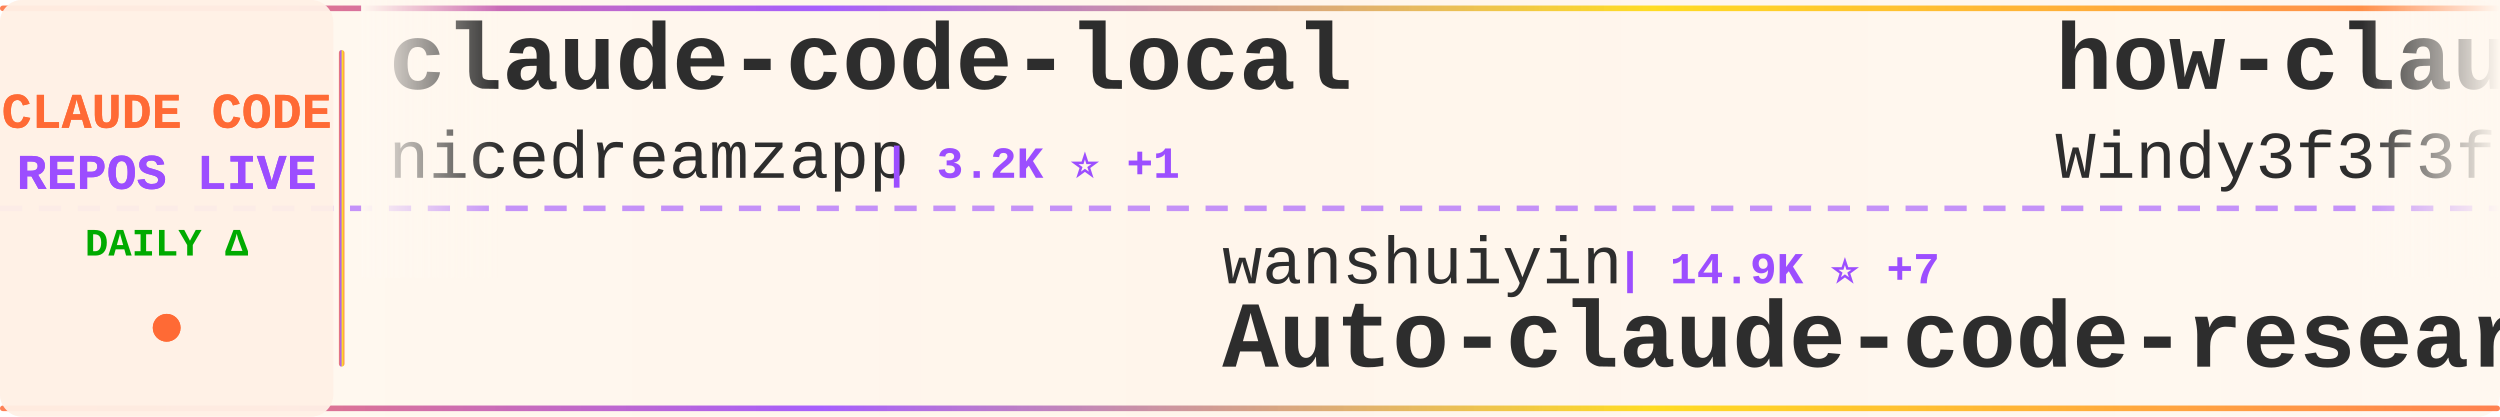
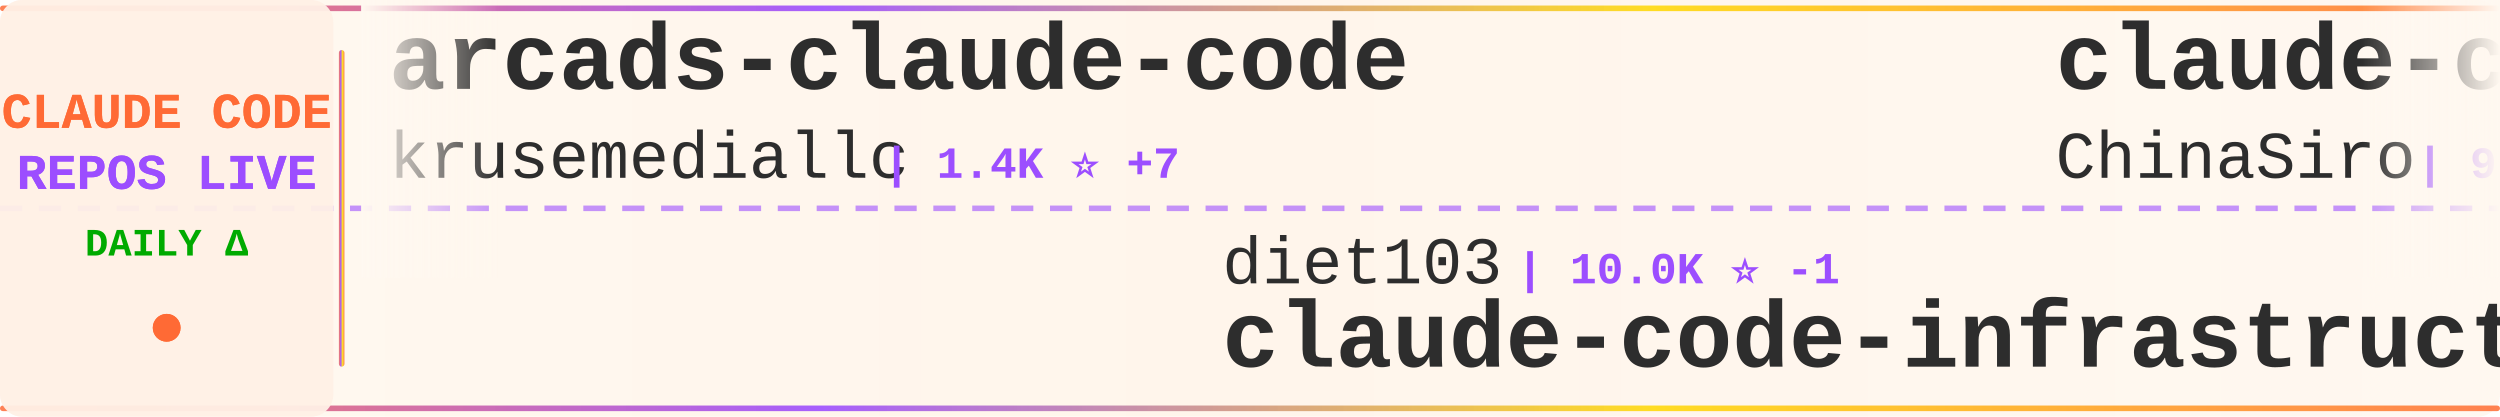
<svg xmlns="http://www.w3.org/2000/svg" width="900" height="150">
  <defs>
    <linearGradient id="tickerBg" x1="0%" y1="0%" x2="100%" y2="0%">
      <stop offset="0%" style="stop-color:#fff8f0;stop-opacity:0.98" />
      <stop offset="50%" style="stop-color:#fff5eb;stop-opacity:1" />
      <stop offset="100%" style="stop-color:#fff8f0;stop-opacity:0.98" />
    </linearGradient>
    <linearGradient id="borderGrad" x1="0%" y1="0%" x2="100%" y2="0%">
      <stop offset="0%" style="stop-color:#FF6B35;stop-opacity:0.85">
        <animate attributeName="stop-opacity" values="0.85;1;0.85" dur="2s" repeatCount="indefinite" />
      </stop>
      <stop offset="33%" style="stop-color:#9C4EFF;stop-opacity:0.9">
        <animate attributeName="stop-opacity" values="0.9;1;0.9" dur="2.2s" repeatCount="indefinite" />
      </stop>
      <stop offset="66%" style="stop-color:#FFD700;stop-opacity:0.85">
        <animate attributeName="stop-opacity" values="0.85;1;0.85" dur="1.8s" repeatCount="indefinite" />
      </stop>
      <stop offset="100%" style="stop-color:#FF6B35;stop-opacity:0.85">
        <animate attributeName="stop-opacity" values="0.85;1;0.85" dur="2s" repeatCount="indefinite" />
      </stop>
    </linearGradient>
    <filter id="textGlow">
      <feGaussianBlur stdDeviation="0.15" result="coloredBlur" />
      <feMerge>
        <feMergeNode in="coloredBlur" />
        <feMergeNode in="SourceGraphic" />
      </feMerge>
    </filter>
    <filter id="metricGlow">
      <feGaussianBlur stdDeviation="0.2" result="coloredBlur" />
      <feMerge>
        <feMergeNode in="coloredBlur" />
        <feMergeNode in="SourceGraphic" />
      </feMerge>
    </filter>
    <linearGradient id="leftFade" x1="0%" y1="0%" x2="100%" y2="0%">
      <stop offset="0%" style="stop-color:#fff8f0;stop-opacity:1" />
      <stop offset="100%" style="stop-color:#fff8f0;stop-opacity:0" />
    </linearGradient>
    <linearGradient id="rightFade" x1="0%" y1="0%" x2="100%" y2="0%">
      <stop offset="0%" style="stop-color:#fff8f0;stop-opacity:0" />
      <stop offset="100%" style="stop-color:#fff8f0;stop-opacity:1" />
    </linearGradient>
  </defs>
  <rect width="900" height="150" fill="url(#tickerBg)" rx="8" />
  <rect x="0" y="2" width="900" height="2" fill="url(#borderGrad)" rx="1" />
  <rect x="0" y="146" width="900" height="2" fill="url(#borderGrad)" rx="1" />
  <line x1="0" y1="75" x2="900" y2="75" stroke="#9C4EFF" stroke-width="2" stroke-dasharray="8 6" opacity="0.6" />
  <rect x="0" y="0" width="120" height="150" fill="#fff0e6" opacity="0.95" rx="8" />
  <text x="60" y="46" font-family="'Courier New', monospace" font-size="18" font-weight="bold" fill="#FF6B35" text-anchor="middle" filter="url(#textGlow)">
    CLAUDE CODE
  </text>
  <text x="60" y="68" font-family="'Courier New', monospace" font-size="18" font-weight="bold" fill="#9C4EFF" text-anchor="middle" filter="url(#textGlow)">
    REPOS LIVE
  </text>
  <text x="60" y="92" font-family="'Courier New', monospace" font-size="14" font-weight="bold" fill="#00aa00" text-anchor="middle">
    DAILY Δ
  </text>
  <circle cx="60" cy="118" r="5" fill="#FF6B35" filter="url(#metricGlow)">
    <animate attributeName="r" values="4;6;4" dur="1.5s" repeatCount="indefinite" />
    <animate attributeName="opacity" values="0.6;1;0.6" dur="1.5s" repeatCount="indefinite" />
  </circle>
  <rect x="122" y="18" width="2" height="114" fill="url(#borderGrad)" rx="1" />
  <clipPath id="tickerClip">
    <rect x="130" y="0" width="770" height="150" />
  </clipPath>
  <g clip-path="url(#tickerClip)">
    <g id="tickerItems">
      <animateTransform attributeName="transform" attributeType="XML" type="translate" from="0 0" to="-3000 0" dur="54s" repeatCount="indefinite" />
      <g transform="translate(0, 0)">
-         <text x="140" y="32" font-family="'Courier New', monospace" font-size="34" font-weight="bold" fill="#2d2d2d">claude-code-local</text>
-         <text x="140" y="64" font-family="'Courier New', monospace" font-size="24" font-weight="normal" fill="#2d2d2d" opacity="1.0">nicedreamzapp</text>
-         <text x="318" y="64" font-family="'Courier New', monospace" font-size="16" font-weight="bold" fill="#9C4EFF"> | 3.2K ⭐ +1</text>
+         <text x="140" y="32" font-family="'Courier New', monospace" font-size="34" font-weight="bold" fill="#2d2d2d">arcads-claude-code</text>
+         <text x="140" y="64" font-family="'Courier New', monospace" font-size="24" font-weight="normal" fill="#2d2d2d" opacity="1.0">krusemediallc</text>
+         <text x="318" y="64" font-family="'Courier New', monospace" font-size="16" font-weight="bold" fill="#9C4EFF"> | 1.4K ⭐ +7</text>
      </g>
      <g transform="translate(300, 0)">
-         <text x="140" y="102" font-family="'Courier New', monospace" font-size="24" font-weight="normal" fill="#2d2d2d" opacity="1.0">wanshuiyin</text>
-         <text x="282" y="102" font-family="'Courier New', monospace" font-size="16" font-weight="bold" fill="#9C4EFF"> | 14.9K ⭐ +7</text>
-         <text x="140" y="132" font-family="'Courier New', monospace" font-size="34" font-weight="bold" fill="#2d2d2d">Auto-claude-code-researc...</text>
+         <text x="140" y="102" font-family="'Courier New', monospace" font-size="24" font-weight="normal" fill="#2d2d2d" opacity="1.0">diet103</text>
+         <text x="246" y="102" font-family="'Courier New', monospace" font-size="16" font-weight="bold" fill="#9C4EFF"> | 10.0K ⭐ -1</text>
+         <text x="140" y="132" font-family="'Courier New', monospace" font-size="34" font-weight="bold" fill="#2d2d2d">claude-code-infrastructu...</text>
      </g>
      <g transform="translate(600, 0)">
-         <text x="140" y="32" font-family="'Courier New', monospace" font-size="34" font-weight="bold" fill="#2d2d2d">how-claude-code-works</text>
-         <text x="140" y="64" font-family="'Courier New', monospace" font-size="24" font-weight="normal" fill="#2d2d2d" opacity="1.0">Windy3f3f3f3f</text>
-         <text x="318" y="64" font-family="'Courier New', monospace" font-size="16" font-weight="bold" fill="#9C4EFF"> | 3.5K ⭐ +1</text>
+         <text x="140" y="32" font-family="'Courier New', monospace" font-size="34" font-weight="bold" fill="#2d2d2d">claude-code-sourcemap</text>
+         <text x="140" y="64" font-family="'Courier New', monospace" font-size="24" font-weight="normal" fill="#2d2d2d" opacity="1.0">ChinaSiro</text>
+         <text x="270" y="64" font-family="'Courier New', monospace" font-size="16" font-weight="bold" fill="#9C4EFF"> | 9.6K ⭐</text>
      </g>
      <g transform="translate(900, 0)">
-         <text x="140" y="102" font-family="'Courier New', monospace" font-size="24" font-weight="normal" fill="#2d2d2d" opacity="1.0">krusemediallc</text>
-         <text x="318" y="102" font-family="'Courier New', monospace" font-size="16" font-weight="bold" fill="#9C4EFF"> | 1.3K ⭐ +19</text>
-         <text x="140" y="132" font-family="'Courier New', monospace" font-size="34" font-weight="bold" fill="#2d2d2d">arcads-claude-code</text>
+         <text x="140" y="102" font-family="'Courier New', monospace" font-size="24" font-weight="normal" fill="#2d2d2d" opacity="1.0">affaan-m</text>
+         <text x="258" y="102" font-family="'Courier New', monospace" font-size="16" font-weight="bold" fill="#9C4EFF"> | 241.2K ⭐ +58</text>
+         <text x="140" y="132" font-family="'Courier New', monospace" font-size="34" font-weight="bold" fill="#2d2d2d">ECC</text>
      </g>
      <g transform="translate(1200, 0)">
-         <text x="140" y="32" font-family="'Courier New', monospace" font-size="34" font-weight="bold" fill="#2d2d2d">ralph-claude-code</text>
-         <text x="140" y="64" font-family="'Courier New', monospace" font-size="24" font-weight="normal" fill="#2d2d2d" opacity="1.0">frankbria</text>
+         <text x="140" y="32" font-family="'Courier New', monospace" font-size="34" font-weight="bold" fill="#2d2d2d">claude-code-analysis</text>
+         <text x="140" y="64" font-family="'Courier New', monospace" font-size="24" font-weight="normal" fill="#2d2d2d" opacity="1.0">liuup</text>
+         <text x="222" y="64" font-family="'Courier New', monospace" font-size="16" font-weight="bold" fill="#9C4EFF"> | 3.8K ⭐ +2</text>
+       </g>
+       <g transform="translate(1500, 0)">
+         <text x="140" y="102" font-family="'Courier New', monospace" font-size="24" font-weight="normal" fill="#2d2d2d" opacity="1.0">RichardAtCT</text>
+         <text x="294" y="102" font-family="'Courier New', monospace" font-size="16" font-weight="bold" fill="#9C4EFF"> | 2.8K ⭐ -1</text>
+         <text x="140" y="132" font-family="'Courier New', monospace" font-size="34" font-weight="bold" fill="#2d2d2d">claude-code-telegram</text>
+       </g>
+       <g transform="translate(1800, 0)">
+         <text x="140" y="32" font-family="'Courier New', monospace" font-size="34" font-weight="bold" fill="#2d2d2d">claude-code-security-rev...</text>
+         <text x="140" y="64" font-family="'Courier New', monospace" font-size="24" font-weight="normal" fill="#2d2d2d" opacity="1.0">anthropics</text>
+         <text x="282" y="64" font-family="'Courier New', monospace" font-size="16" font-weight="bold" fill="#9C4EFF"> | 5.9K ⭐ +2</text>
+       </g>
+       <g transform="translate(2100, 0)">
+         <text x="140" y="102" font-family="'Courier New', monospace" font-size="24" font-weight="normal" fill="#2d2d2d" opacity="1.0">VoltAgent</text>
+         <text x="270" y="102" font-family="'Courier New', monospace" font-size="16" font-weight="bold" fill="#9C4EFF"> | 24.5K ⭐ +7</text>
+         <text x="140" y="132" font-family="'Courier New', monospace" font-size="34" font-weight="bold" fill="#2d2d2d">awesome-claude-code-suba...</text>
+       </g>
+       <g transform="translate(2400, 0)">
+         <text x="140" y="32" font-family="'Courier New', monospace" font-size="34" font-weight="bold" fill="#2d2d2d">claude-code-tips</text>
+         <text x="140" y="64" font-family="'Courier New', monospace" font-size="24" font-weight="normal" fill="#2d2d2d" opacity="1.0">ykdojo</text>
+         <text x="234" y="64" font-family="'Courier New', monospace" font-size="16" font-weight="bold" fill="#9C4EFF"> | 9.8K ⭐ +3</text>
+       </g>
+       <g transform="translate(2700, 0)">
+         <text x="140" y="102" font-family="'Courier New', monospace" font-size="24" font-weight="normal" fill="#2d2d2d" opacity="1.0">frankbria</text>
+         <text x="270" y="102" font-family="'Courier New', monospace" font-size="16" font-weight="bold" fill="#9C4EFF"> | 9.6K ⭐</text>
+         <text x="140" y="132" font-family="'Courier New', monospace" font-size="34" font-weight="bold" fill="#2d2d2d">ralph-claude-code</text>
+       </g>
+       <g transform="translate(3000, 0)">
+         <text x="140" y="32" font-family="'Courier New', monospace" font-size="34" font-weight="bold" fill="#2d2d2d">arcads-claude-code</text>
+         <text x="140" y="64" font-family="'Courier New', monospace" font-size="24" font-weight="normal" fill="#2d2d2d" opacity="1.0">krusemediallc</text>
+         <text x="318" y="64" font-family="'Courier New', monospace" font-size="16" font-weight="bold" fill="#9C4EFF"> | 1.4K ⭐ +7</text>
+       </g>
+       <g transform="translate(3300, 0)">
+         <text x="140" y="102" font-family="'Courier New', monospace" font-size="24" font-weight="normal" fill="#2d2d2d" opacity="1.0">diet103</text>
+         <text x="246" y="102" font-family="'Courier New', monospace" font-size="16" font-weight="bold" fill="#9C4EFF"> | 10.0K ⭐ -1</text>
+         <text x="140" y="132" font-family="'Courier New', monospace" font-size="34" font-weight="bold" fill="#2d2d2d">claude-code-infrastructu...</text>
+       </g>
+       <g transform="translate(3600, 0)">
+         <text x="140" y="32" font-family="'Courier New', monospace" font-size="34" font-weight="bold" fill="#2d2d2d">claude-code-sourcemap</text>
+         <text x="140" y="64" font-family="'Courier New', monospace" font-size="24" font-weight="normal" fill="#2d2d2d" opacity="1.0">ChinaSiro</text>
        <text x="270" y="64" font-family="'Courier New', monospace" font-size="16" font-weight="bold" fill="#9C4EFF"> | 9.6K ⭐</text>
      </g>
-       <g transform="translate(1500, 0)">
-         <text x="140" y="102" font-family="'Courier New', monospace" font-size="24" font-weight="normal" fill="#2d2d2d" opacity="1.0">pengchengneo</text>
-         <text x="306" y="102" font-family="'Courier New', monospace" font-size="16" font-weight="bold" fill="#9C4EFF"> | 1.8K ⭐</text>
-         <text x="140" y="132" font-family="'Courier New', monospace" font-size="34" font-weight="bold" fill="#2d2d2d">Claude-Code</text>
-       </g>
-       <g transform="translate(1800, 0)">
-         <text x="140" y="32" font-family="'Courier New', monospace" font-size="34" font-weight="bold" fill="#2d2d2d">Claude-code</text>
-         <text x="140" y="64" font-family="'Courier New', monospace" font-size="24" font-weight="normal" fill="#2d2d2d" opacity="1.0">fazxes</text>
-         <text x="234" y="64" font-family="'Courier New', monospace" font-size="16" font-weight="bold" fill="#9C4EFF"> | 231 ⭐</text>
-       </g>
-       <g transform="translate(2100, 0)">
-         <text x="140" y="102" font-family="'Courier New', monospace" font-size="24" font-weight="normal" fill="#2d2d2d" opacity="1.0">sugyan</text>
-         <text x="234" y="102" font-family="'Courier New', monospace" font-size="16" font-weight="bold" fill="#9C4EFF"> | 1.1K ⭐</text>
-         <text x="140" y="132" font-family="'Courier New', monospace" font-size="34" font-weight="bold" fill="#2d2d2d">claude-code-webui</text>
-       </g>
-       <g transform="translate(2400, 0)">
-         <text x="140" y="32" font-family="'Courier New', monospace" font-size="34" font-weight="bold" fill="#2d2d2d">claude-code-rev</text>
-         <text x="140" y="64" font-family="'Courier New', monospace" font-size="24" font-weight="normal" fill="#2d2d2d" opacity="1.0">oboard</text>
-         <text x="234" y="64" font-family="'Courier New', monospace" font-size="16" font-weight="bold" fill="#9C4EFF"> | 3.3K ⭐</text>
-       </g>
-       <g transform="translate(2700, 0)">
-         <text x="140" y="102" font-family="'Courier New', monospace" font-size="24" font-weight="normal" fill="#2d2d2d" opacity="1.0">Alishahryar1</text>
-         <text x="306" y="102" font-family="'Courier New', monospace" font-size="16" font-weight="bold" fill="#9C4EFF"> | 46.1K ⭐ +46</text>
-         <text x="140" y="132" font-family="'Courier New', monospace" font-size="34" font-weight="bold" fill="#2d2d2d">free-claude-code</text>
-       </g>
-       <g transform="translate(3000, 0)">
-         <text x="140" y="32" font-family="'Courier New', monospace" font-size="34" font-weight="bold" fill="#2d2d2d">claude-code-local</text>
-         <text x="140" y="64" font-family="'Courier New', monospace" font-size="24" font-weight="normal" fill="#2d2d2d" opacity="1.0">nicedreamzapp</text>
-         <text x="318" y="64" font-family="'Courier New', monospace" font-size="16" font-weight="bold" fill="#9C4EFF"> | 3.2K ⭐ +1</text>
-       </g>
-       <g transform="translate(3300, 0)">
-         <text x="140" y="102" font-family="'Courier New', monospace" font-size="24" font-weight="normal" fill="#2d2d2d" opacity="1.0">wanshuiyin</text>
-         <text x="282" y="102" font-family="'Courier New', monospace" font-size="16" font-weight="bold" fill="#9C4EFF"> | 14.9K ⭐ +7</text>
-         <text x="140" y="132" font-family="'Courier New', monospace" font-size="34" font-weight="bold" fill="#2d2d2d">Auto-claude-code-researc...</text>
-       </g>
-       <g transform="translate(3600, 0)">
-         <text x="140" y="32" font-family="'Courier New', monospace" font-size="34" font-weight="bold" fill="#2d2d2d">how-claude-code-works</text>
-         <text x="140" y="64" font-family="'Courier New', monospace" font-size="24" font-weight="normal" fill="#2d2d2d" opacity="1.0">Windy3f3f3f3f</text>
-         <text x="318" y="64" font-family="'Courier New', monospace" font-size="16" font-weight="bold" fill="#9C4EFF"> | 3.5K ⭐ +1</text>
-       </g>
      <g transform="translate(3900, 0)">
-         <text x="140" y="102" font-family="'Courier New', monospace" font-size="24" font-weight="normal" fill="#2d2d2d" opacity="1.0">krusemediallc</text>
-         <text x="318" y="102" font-family="'Courier New', monospace" font-size="16" font-weight="bold" fill="#9C4EFF"> | 1.3K ⭐ +19</text>
-         <text x="140" y="132" font-family="'Courier New', monospace" font-size="34" font-weight="bold" fill="#2d2d2d">arcads-claude-code</text>
+         <text x="140" y="102" font-family="'Courier New', monospace" font-size="24" font-weight="normal" fill="#2d2d2d" opacity="1.0">affaan-m</text>
+         <text x="258" y="102" font-family="'Courier New', monospace" font-size="16" font-weight="bold" fill="#9C4EFF"> | 241.2K ⭐ +58</text>
+         <text x="140" y="132" font-family="'Courier New', monospace" font-size="34" font-weight="bold" fill="#2d2d2d">ECC</text>
      </g>
    </g>
  </g>
  <rect x="130" y="0" width="50" height="100" fill="url(#leftFade)" />
  <rect x="850" y="0" width="50" height="100" fill="url(#rightFade)" />
</svg>
